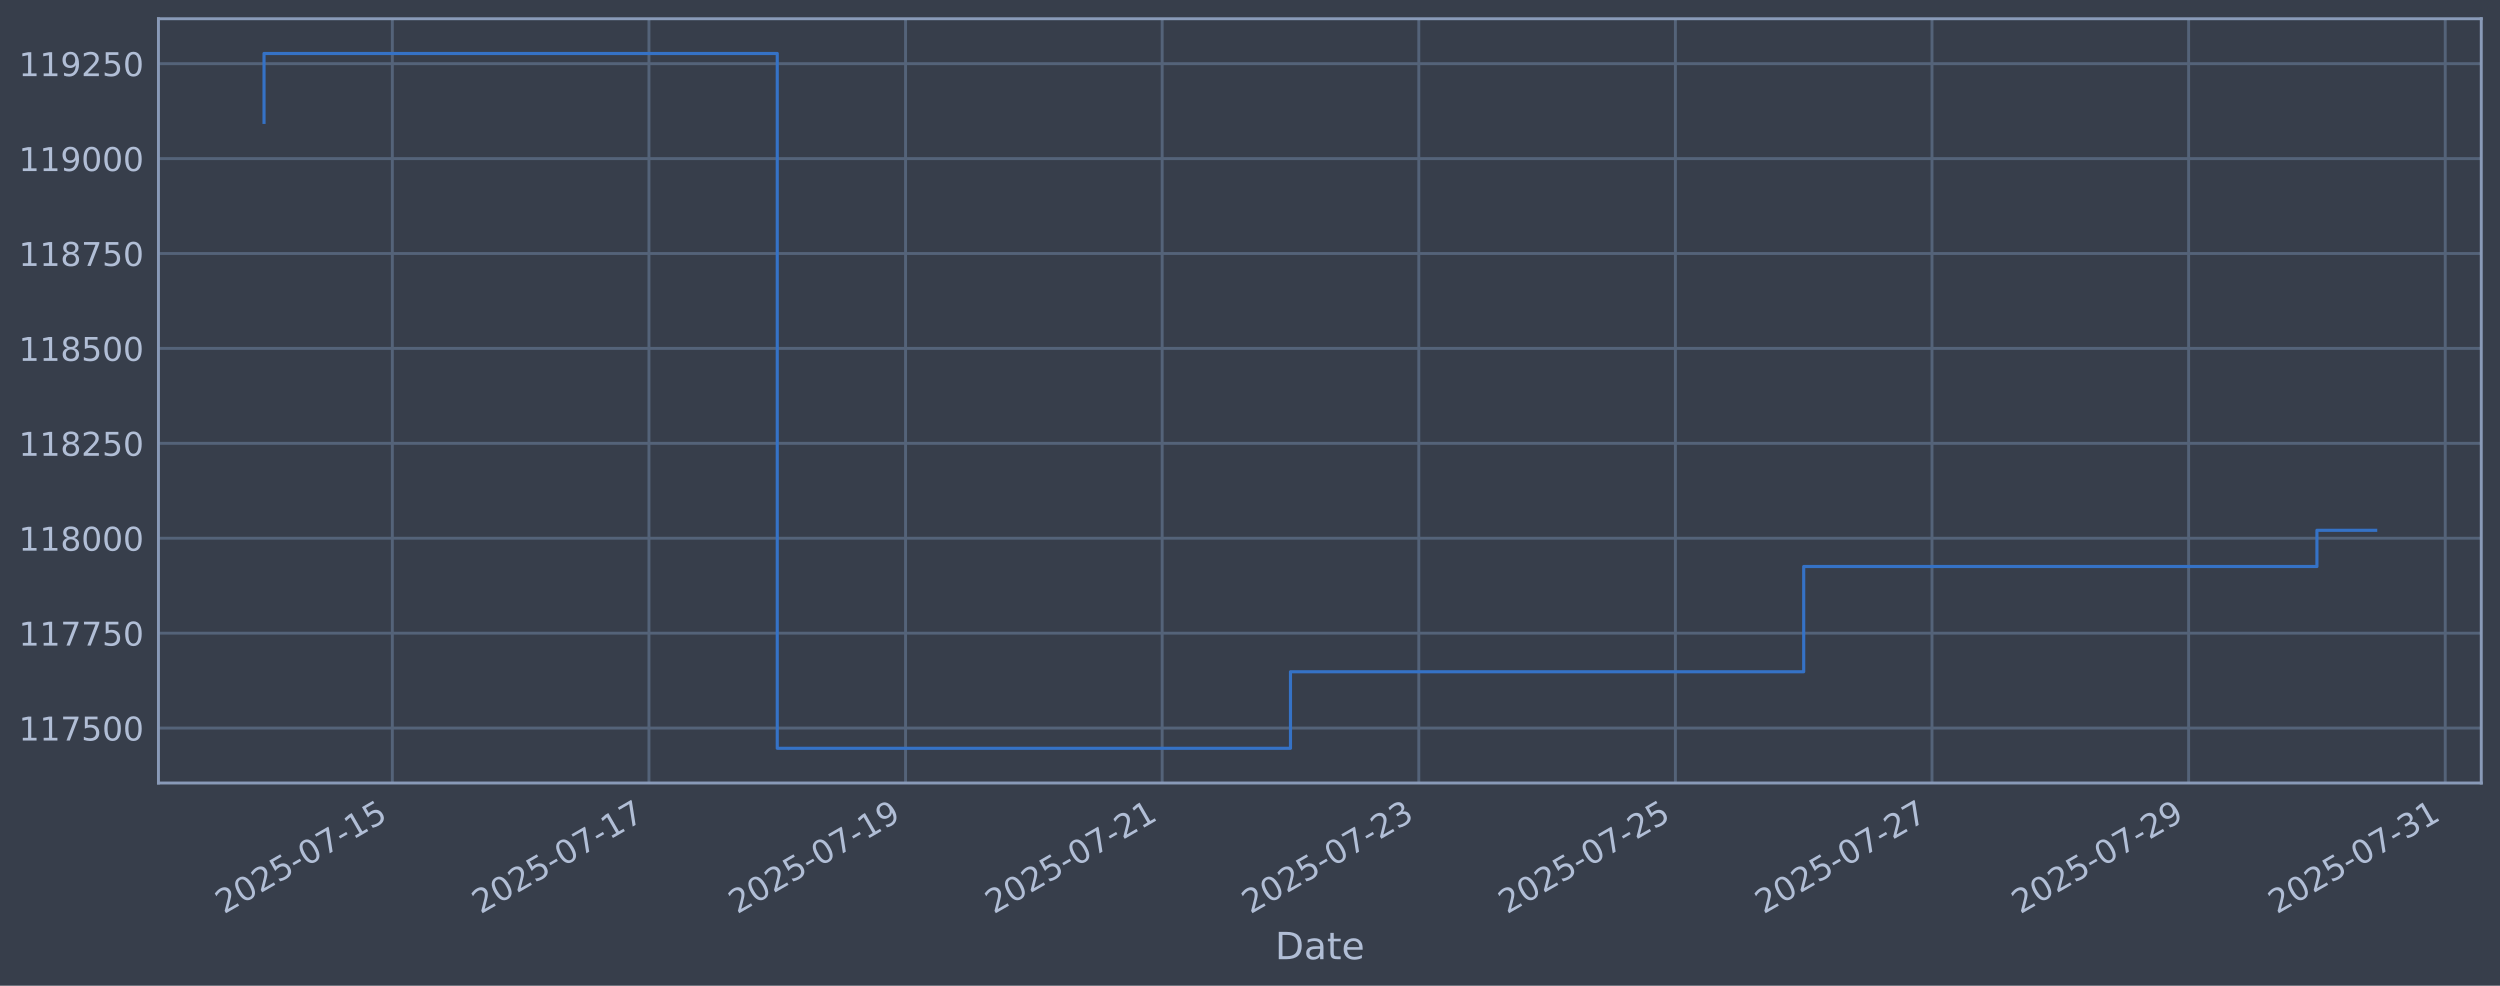
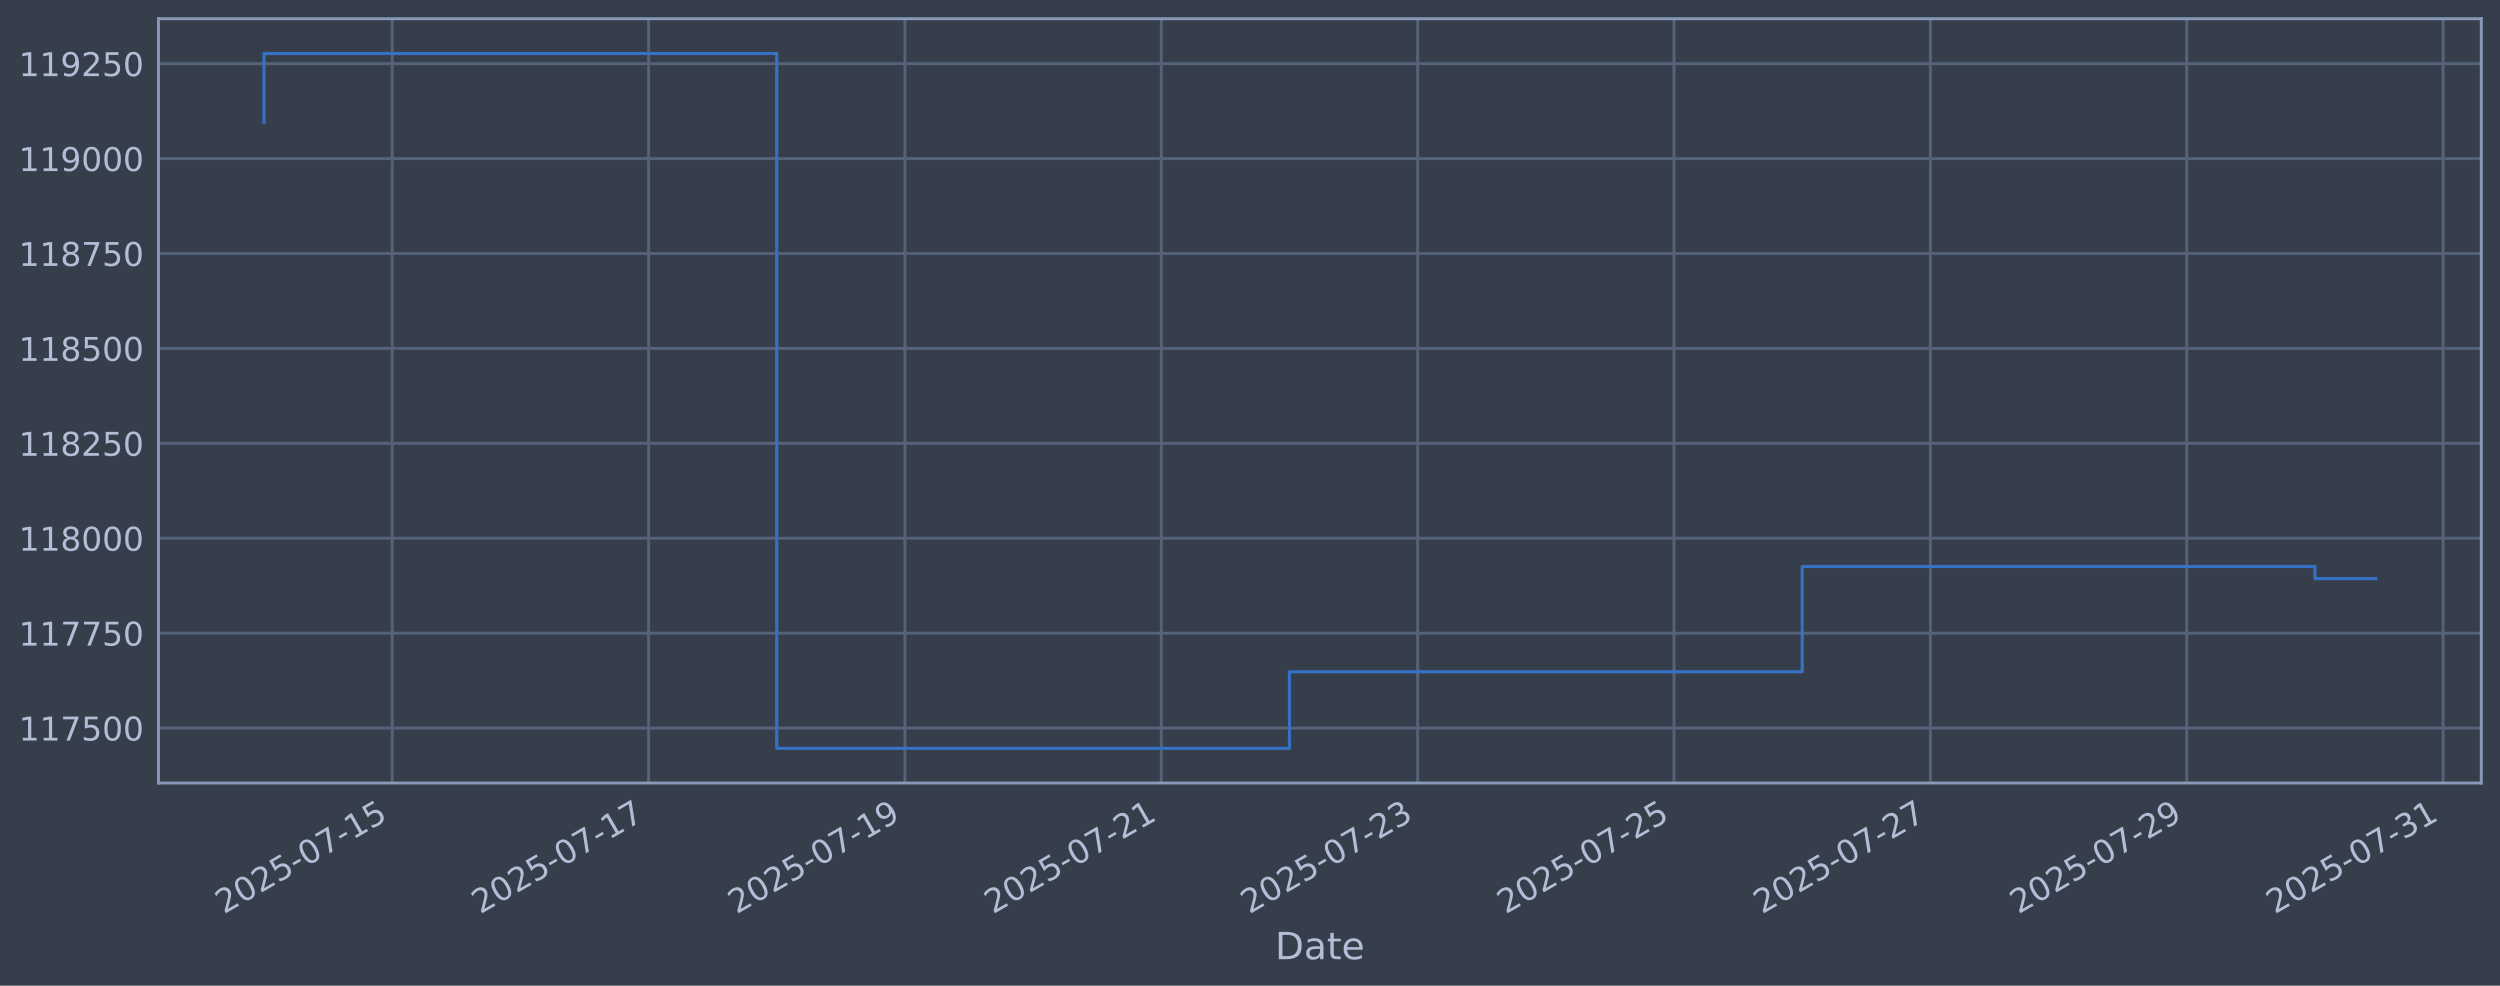
<svg xmlns="http://www.w3.org/2000/svg" xmlns:xlink="http://www.w3.org/1999/xlink" width="960.9pt" height="378.87pt" viewBox="0 0 960.9 378.87" version="1.1">
  <defs>
    <style type="text/css">*{stroke-linejoin: round; stroke-linecap: butt}</style>
  </defs>
  <g id="figure_1">
    <g id="patch_1">
      <path d="M 0 378.87  L 960.9 378.87  L 960.9 0  L 0 0  z " style="fill: #373e4b" />
    </g>
    <g id="axes_1">
      <g id="patch_2">
        <path d="M 60.901 300.96  L 953.701 300.96  L 953.701 7.2  L 60.901 7.2  z " style="fill: #373e4b" />
      </g>
      <g id="matplotlib.axis_1">
        <g id="xtick_1">
          <g id="line2d_1">
-             <path d="M 150.798 300.96  L 150.798 7.2  " clip-path="url(#p4fca5d94e7)" style="fill: none; stroke: #546379; stroke-width: 1.12; stroke-linecap: square" />
+             <path d="M 150.75 300.96  L 150.75 7.2  " clip-path="url(#p3b821d4f73)" style="fill: none; stroke: #546379; stroke-width: 1.12; stroke-linecap: square" />
          </g>
          <g id="line2d_2" />
          <g id="text_1">
-             <g style="fill: #b1bed6" transform="translate(86.07259 351.4642) rotate(-30) scale(0.126 -0.126)">
+             <g style="fill: #b1bed6" transform="translate(86.0246 351.4642) rotate(-30) scale(0.126 -0.126)">
              <defs>
                <path id="DejaVuSans-32" d="M 1228 531  L 3431 531  L 3431 0  L 469 0  L 469 531  Q 828 903 1448 1529  Q 2069 2156 2228 2338  Q 2531 2678 2651 2914  Q 2772 3150 2772 3378  Q 2772 3750 2511 3984  Q 2250 4219 1831 4219  Q 1534 4219 1204 4116  Q 875 4013 500 3803  L 500 4441  Q 881 4594 1212 4672  Q 1544 4750 1819 4750  Q 2544 4750 2975 4387  Q 3406 4025 3406 3419  Q 3406 3131 3298 2873  Q 3191 2616 2906 2266  Q 2828 2175 2409 1742  Q 1991 1309 1228 531  z " transform="scale(0.015625)" />
                <path id="DejaVuSans-30" d="M 2034 4250  Q 1547 4250 1301 3770  Q 1056 3291 1056 2328  Q 1056 1369 1301 889  Q 1547 409 2034 409  Q 2525 409 2770 889  Q 3016 1369 3016 2328  Q 3016 3291 2770 3770  Q 2525 4250 2034 4250  z M 2034 4750  Q 2819 4750 3233 4129  Q 3647 3509 3647 2328  Q 3647 1150 3233 529  Q 2819 -91 2034 -91  Q 1250 -91 836 529  Q 422 1150 422 2328  Q 422 3509 836 4129  Q 1250 4750 2034 4750  z " transform="scale(0.015625)" />
                <path id="DejaVuSans-35" d="M 691 4666  L 3169 4666  L 3169 4134  L 1269 4134  L 1269 2991  Q 1406 3038 1543 3061  Q 1681 3084 1819 3084  Q 2600 3084 3056 2656  Q 3513 2228 3513 1497  Q 3513 744 3044 326  Q 2575 -91 1722 -91  Q 1428 -91 1123 -41  Q 819 9 494 109  L 494 744  Q 775 591 1075 516  Q 1375 441 1709 441  Q 2250 441 2565 725  Q 2881 1009 2881 1497  Q 2881 1984 2565 2268  Q 2250 2553 1709 2553  Q 1456 2553 1204 2497  Q 953 2441 691 2322  L 691 4666  z " transform="scale(0.015625)" />
                <path id="DejaVuSans-2d" d="M 313 2009  L 1997 2009  L 1997 1497  L 313 1497  L 313 2009  z " transform="scale(0.015625)" />
                <path id="DejaVuSans-37" d="M 525 4666  L 3525 4666  L 3525 4397  L 1831 0  L 1172 0  L 2766 4134  L 525 4134  L 525 4666  z " transform="scale(0.015625)" />
                <path id="DejaVuSans-31" d="M 794 531  L 1825 531  L 1825 4091  L 703 3866  L 703 4441  L 1819 4666  L 2450 4666  L 2450 531  L 3481 531  L 3481 0  L 794 0  L 794 531  z " transform="scale(0.015625)" />
              </defs>
              <use xlink:href="#DejaVuSans-32" />
              <use xlink:href="#DejaVuSans-30" transform="translate(63.62305 0)" />
              <use xlink:href="#DejaVuSans-32" transform="translate(127.2461 0)" />
              <use xlink:href="#DejaVuSans-35" transform="translate(190.8691 0)" />
              <use xlink:href="#DejaVuSans-2d" transform="translate(254.4922 0)" />
              <use xlink:href="#DejaVuSans-30" transform="translate(290.5762 0)" />
              <use xlink:href="#DejaVuSans-37" transform="translate(354.1992 0)" />
              <use xlink:href="#DejaVuSans-2d" transform="translate(417.8223 0)" />
              <use xlink:href="#DejaVuSans-31" transform="translate(453.9062 0)" />
              <use xlink:href="#DejaVuSans-35" transform="translate(517.5293 0)" />
            </g>
          </g>
        </g>
        <g id="xtick_2">
          <g id="line2d_3">
-             <path d="M 249.43 300.96  L 249.43 7.2  " clip-path="url(#p4fca5d94e7)" style="fill: none; stroke: #546379; stroke-width: 1.12; stroke-linecap: square" />
+             <path d="M 249.286 300.96  L 249.286 7.2  " clip-path="url(#p3b821d4f73)" style="fill: none; stroke: #546379; stroke-width: 1.12; stroke-linecap: square" />
          </g>
          <g id="line2d_4" />
          <g id="text_2">
-             <g style="fill: #b1bed6" transform="translate(184.7041 351.4642) rotate(-30) scale(0.126 -0.126)">
+             <g style="fill: #b1bed6" transform="translate(184.5602 351.4642) rotate(-30) scale(0.126 -0.126)">
              <use xlink:href="#DejaVuSans-32" />
              <use xlink:href="#DejaVuSans-30" transform="translate(63.62305 0)" />
              <use xlink:href="#DejaVuSans-32" transform="translate(127.2461 0)" />
              <use xlink:href="#DejaVuSans-35" transform="translate(190.8691 0)" />
              <use xlink:href="#DejaVuSans-2d" transform="translate(254.4922 0)" />
              <use xlink:href="#DejaVuSans-30" transform="translate(290.5762 0)" />
              <use xlink:href="#DejaVuSans-37" transform="translate(354.1992 0)" />
              <use xlink:href="#DejaVuSans-2d" transform="translate(417.8223 0)" />
              <use xlink:href="#DejaVuSans-31" transform="translate(453.9062 0)" />
              <use xlink:href="#DejaVuSans-37" transform="translate(517.5293 0)" />
            </g>
          </g>
        </g>
        <g id="xtick_3">
          <g id="line2d_5">
-             <path d="M 348.061 300.96  L 348.061 7.2  " clip-path="url(#p4fca5d94e7)" style="fill: none; stroke: #546379; stroke-width: 1.12; stroke-linecap: square" />
+             <path d="M 347.821 300.96  L 347.821 7.2  " clip-path="url(#p3b821d4f73)" style="fill: none; stroke: #546379; stroke-width: 1.12; stroke-linecap: square" />
          </g>
          <g id="line2d_6" />
          <g id="text_3">
-             <g style="fill: #b1bed6" transform="translate(283.3357 351.4642) rotate(-30) scale(0.126 -0.126)">
+             <g style="fill: #b1bed6" transform="translate(283.0958 351.4642) rotate(-30) scale(0.126 -0.126)">
              <defs>
                <path id="DejaVuSans-39" d="M 703 97  L 703 672  Q 941 559 1184 500  Q 1428 441 1663 441  Q 2288 441 2617 861  Q 2947 1281 2994 2138  Q 2813 1869 2534 1725  Q 2256 1581 1919 1581  Q 1219 1581 811 2004  Q 403 2428 403 3163  Q 403 3881 828 4315  Q 1253 4750 1959 4750  Q 2769 4750 3195 4129  Q 3622 3509 3622 2328  Q 3622 1225 3098 567  Q 2575 -91 1691 -91  Q 1453 -91 1209 -44  Q 966 3 703 97  z M 1959 2075  Q 2384 2075 2632 2365  Q 2881 2656 2881 3163  Q 2881 3666 2632 3958  Q 2384 4250 1959 4250  Q 1534 4250 1286 3958  Q 1038 3666 1038 3163  Q 1038 2656 1286 2365  Q 1534 2075 1959 2075  z " transform="scale(0.015625)" />
              </defs>
              <use xlink:href="#DejaVuSans-32" />
              <use xlink:href="#DejaVuSans-30" transform="translate(63.62305 0)" />
              <use xlink:href="#DejaVuSans-32" transform="translate(127.2461 0)" />
              <use xlink:href="#DejaVuSans-35" transform="translate(190.8691 0)" />
              <use xlink:href="#DejaVuSans-2d" transform="translate(254.4922 0)" />
              <use xlink:href="#DejaVuSans-30" transform="translate(290.5762 0)" />
              <use xlink:href="#DejaVuSans-37" transform="translate(354.1992 0)" />
              <use xlink:href="#DejaVuSans-2d" transform="translate(417.8223 0)" />
              <use xlink:href="#DejaVuSans-31" transform="translate(453.9062 0)" />
              <use xlink:href="#DejaVuSans-39" transform="translate(517.5293 0)" />
            </g>
          </g>
        </g>
        <g id="xtick_4">
          <g id="line2d_7">
-             <path d="M 446.693 300.96  L 446.693 7.2  " clip-path="url(#p4fca5d94e7)" style="fill: none; stroke: #546379; stroke-width: 1.12; stroke-linecap: square" />
+             <path d="M 446.357 300.96  L 446.357 7.2  " clip-path="url(#p3b821d4f73)" style="fill: none; stroke: #546379; stroke-width: 1.12; stroke-linecap: square" />
          </g>
          <g id="line2d_8" />
          <g id="text_4">
-             <g style="fill: #b1bed6" transform="translate(381.9672 351.4642) rotate(-30) scale(0.126 -0.126)">
+             <g style="fill: #b1bed6" transform="translate(381.6313 351.4642) rotate(-30) scale(0.126 -0.126)">
              <use xlink:href="#DejaVuSans-32" />
              <use xlink:href="#DejaVuSans-30" transform="translate(63.62305 0)" />
              <use xlink:href="#DejaVuSans-32" transform="translate(127.2461 0)" />
              <use xlink:href="#DejaVuSans-35" transform="translate(190.8691 0)" />
              <use xlink:href="#DejaVuSans-2d" transform="translate(254.4922 0)" />
              <use xlink:href="#DejaVuSans-30" transform="translate(290.5762 0)" />
              <use xlink:href="#DejaVuSans-37" transform="translate(354.1992 0)" />
              <use xlink:href="#DejaVuSans-2d" transform="translate(417.8223 0)" />
              <use xlink:href="#DejaVuSans-32" transform="translate(453.9062 0)" />
              <use xlink:href="#DejaVuSans-31" transform="translate(517.5293 0)" />
            </g>
          </g>
        </g>
        <g id="xtick_5">
          <g id="line2d_9">
-             <path d="M 545.324 300.96  L 545.324 7.2  " clip-path="url(#p4fca5d94e7)" style="fill: none; stroke: #546379; stroke-width: 1.12; stroke-linecap: square" />
+             <path d="M 544.892 300.96  L 544.892 7.2  " clip-path="url(#p3b821d4f73)" style="fill: none; stroke: #546379; stroke-width: 1.12; stroke-linecap: square" />
          </g>
          <g id="line2d_10" />
          <g id="text_5">
-             <g style="fill: #b1bed6" transform="translate(480.5988 351.4642) rotate(-30) scale(0.126 -0.126)">
+             <g style="fill: #b1bed6" transform="translate(480.1669 351.4642) rotate(-30) scale(0.126 -0.126)">
              <defs>
                <path id="DejaVuSans-33" d="M 2597 2516  Q 3050 2419 3304 2112  Q 3559 1806 3559 1356  Q 3559 666 3084 287  Q 2609 -91 1734 -91  Q 1441 -91 1130 -33  Q 819 25 488 141  L 488 750  Q 750 597 1062 519  Q 1375 441 1716 441  Q 2309 441 2620 675  Q 2931 909 2931 1356  Q 2931 1769 2642 2001  Q 2353 2234 1838 2234  L 1294 2234  L 1294 2753  L 1863 2753  Q 2328 2753 2575 2939  Q 2822 3125 2822 3475  Q 2822 3834 2567 4026  Q 2313 4219 1838 4219  Q 1578 4219 1281 4162  Q 984 4106 628 3988  L 628 4550  Q 988 4650 1302 4700  Q 1616 4750 1894 4750  Q 2613 4750 3031 4423  Q 3450 4097 3450 3541  Q 3450 3153 3228 2886  Q 3006 2619 2597 2516  z " transform="scale(0.015625)" />
              </defs>
              <use xlink:href="#DejaVuSans-32" />
              <use xlink:href="#DejaVuSans-30" transform="translate(63.62305 0)" />
              <use xlink:href="#DejaVuSans-32" transform="translate(127.2461 0)" />
              <use xlink:href="#DejaVuSans-35" transform="translate(190.8691 0)" />
              <use xlink:href="#DejaVuSans-2d" transform="translate(254.4922 0)" />
              <use xlink:href="#DejaVuSans-30" transform="translate(290.5762 0)" />
              <use xlink:href="#DejaVuSans-37" transform="translate(354.1992 0)" />
              <use xlink:href="#DejaVuSans-2d" transform="translate(417.8223 0)" />
              <use xlink:href="#DejaVuSans-32" transform="translate(453.9062 0)" />
              <use xlink:href="#DejaVuSans-33" transform="translate(517.5293 0)" />
            </g>
          </g>
        </g>
        <g id="xtick_6">
          <g id="line2d_11">
-             <path d="M 643.956 300.96  L 643.956 7.2  " clip-path="url(#p4fca5d94e7)" style="fill: none; stroke: #546379; stroke-width: 1.12; stroke-linecap: square" />
+             <path d="M 643.428 300.96  L 643.428 7.2  " clip-path="url(#p3b821d4f73)" style="fill: none; stroke: #546379; stroke-width: 1.12; stroke-linecap: square" />
          </g>
          <g id="line2d_12" />
          <g id="text_6">
-             <g style="fill: #b1bed6" transform="translate(579.2303 351.4642) rotate(-30) scale(0.126 -0.126)">
+             <g style="fill: #b1bed6" transform="translate(578.7025 351.4642) rotate(-30) scale(0.126 -0.126)">
              <use xlink:href="#DejaVuSans-32" />
              <use xlink:href="#DejaVuSans-30" transform="translate(63.62305 0)" />
              <use xlink:href="#DejaVuSans-32" transform="translate(127.2461 0)" />
              <use xlink:href="#DejaVuSans-35" transform="translate(190.8691 0)" />
              <use xlink:href="#DejaVuSans-2d" transform="translate(254.4922 0)" />
              <use xlink:href="#DejaVuSans-30" transform="translate(290.5762 0)" />
              <use xlink:href="#DejaVuSans-37" transform="translate(354.1992 0)" />
              <use xlink:href="#DejaVuSans-2d" transform="translate(417.8223 0)" />
              <use xlink:href="#DejaVuSans-32" transform="translate(453.9062 0)" />
              <use xlink:href="#DejaVuSans-35" transform="translate(517.5293 0)" />
            </g>
          </g>
        </g>
        <g id="xtick_7">
          <g id="line2d_13">
-             <path d="M 742.587 300.96  L 742.587 7.2  " clip-path="url(#p4fca5d94e7)" style="fill: none; stroke: #546379; stroke-width: 1.12; stroke-linecap: square" />
+             <path d="M 741.964 300.96  L 741.964 7.2  " clip-path="url(#p3b821d4f73)" style="fill: none; stroke: #546379; stroke-width: 1.12; stroke-linecap: square" />
          </g>
          <g id="line2d_14" />
          <g id="text_7">
-             <g style="fill: #b1bed6" transform="translate(677.8619 351.4642) rotate(-30) scale(0.126 -0.126)">
+             <g style="fill: #b1bed6" transform="translate(677.2381 351.4642) rotate(-30) scale(0.126 -0.126)">
              <use xlink:href="#DejaVuSans-32" />
              <use xlink:href="#DejaVuSans-30" transform="translate(63.62305 0)" />
              <use xlink:href="#DejaVuSans-32" transform="translate(127.2461 0)" />
              <use xlink:href="#DejaVuSans-35" transform="translate(190.8691 0)" />
              <use xlink:href="#DejaVuSans-2d" transform="translate(254.4922 0)" />
              <use xlink:href="#DejaVuSans-30" transform="translate(290.5762 0)" />
              <use xlink:href="#DejaVuSans-37" transform="translate(354.1992 0)" />
              <use xlink:href="#DejaVuSans-2d" transform="translate(417.8223 0)" />
              <use xlink:href="#DejaVuSans-32" transform="translate(453.9062 0)" />
              <use xlink:href="#DejaVuSans-37" transform="translate(517.5293 0)" />
            </g>
          </g>
        </g>
        <g id="xtick_8">
          <g id="line2d_15">
-             <path d="M 841.219 300.96  L 841.219 7.2  " clip-path="url(#p4fca5d94e7)" style="fill: none; stroke: #546379; stroke-width: 1.12; stroke-linecap: square" />
+             <path d="M 840.499 300.96  L 840.499 7.2  " clip-path="url(#p3b821d4f73)" style="fill: none; stroke: #546379; stroke-width: 1.12; stroke-linecap: square" />
          </g>
          <g id="line2d_16" />
          <g id="text_8">
-             <g style="fill: #b1bed6" transform="translate(776.4934 351.4642) rotate(-30) scale(0.126 -0.126)">
+             <g style="fill: #b1bed6" transform="translate(775.7737 351.4642) rotate(-30) scale(0.126 -0.126)">
              <use xlink:href="#DejaVuSans-32" />
              <use xlink:href="#DejaVuSans-30" transform="translate(63.62305 0)" />
              <use xlink:href="#DejaVuSans-32" transform="translate(127.2461 0)" />
              <use xlink:href="#DejaVuSans-35" transform="translate(190.8691 0)" />
              <use xlink:href="#DejaVuSans-2d" transform="translate(254.4922 0)" />
              <use xlink:href="#DejaVuSans-30" transform="translate(290.5762 0)" />
              <use xlink:href="#DejaVuSans-37" transform="translate(354.1992 0)" />
              <use xlink:href="#DejaVuSans-2d" transform="translate(417.8223 0)" />
              <use xlink:href="#DejaVuSans-32" transform="translate(453.9062 0)" />
              <use xlink:href="#DejaVuSans-39" transform="translate(517.5293 0)" />
            </g>
          </g>
        </g>
        <g id="xtick_9">
          <g id="line2d_17">
-             <path d="M 939.85 300.96  L 939.85 7.2  " clip-path="url(#p4fca5d94e7)" style="fill: none; stroke: #546379; stroke-width: 1.12; stroke-linecap: square" />
+             <path d="M 939.035 300.96  L 939.035 7.2  " clip-path="url(#p3b821d4f73)" style="fill: none; stroke: #546379; stroke-width: 1.12; stroke-linecap: square" />
          </g>
          <g id="line2d_18" />
          <g id="text_9">
-             <g style="fill: #b1bed6" transform="translate(875.125 351.4642) rotate(-30) scale(0.126 -0.126)">
+             <g style="fill: #b1bed6" transform="translate(874.3093 351.4642) rotate(-30) scale(0.126 -0.126)">
              <use xlink:href="#DejaVuSans-32" />
              <use xlink:href="#DejaVuSans-30" transform="translate(63.62305 0)" />
              <use xlink:href="#DejaVuSans-32" transform="translate(127.2461 0)" />
              <use xlink:href="#DejaVuSans-35" transform="translate(190.8691 0)" />
              <use xlink:href="#DejaVuSans-2d" transform="translate(254.4922 0)" />
              <use xlink:href="#DejaVuSans-30" transform="translate(290.5762 0)" />
              <use xlink:href="#DejaVuSans-37" transform="translate(354.1992 0)" />
              <use xlink:href="#DejaVuSans-2d" transform="translate(417.8223 0)" />
              <use xlink:href="#DejaVuSans-33" transform="translate(453.9062 0)" />
              <use xlink:href="#DejaVuSans-31" transform="translate(517.5293 0)" />
            </g>
          </g>
        </g>
        <g id="text_10">
          <g style="fill: #b1bed6" transform="translate(490.0914 368.6753) scale(0.144 -0.144)">
            <defs>
              <path id="DejaVuSans-44" d="M 1259 4147  L 1259 519  L 2022 519  Q 2988 519 3436 956  Q 3884 1394 3884 2338  Q 3884 3275 3436 3711  Q 2988 4147 2022 4147  L 1259 4147  z M 628 4666  L 1925 4666  Q 3281 4666 3915 4102  Q 4550 3538 4550 2338  Q 4550 1131 3912 565  Q 3275 0 1925 0  L 628 0  L 628 4666  z " transform="scale(0.015625)" />
              <path id="DejaVuSans-61" d="M 2194 1759  Q 1497 1759 1228 1600  Q 959 1441 959 1056  Q 959 750 1161 570  Q 1363 391 1709 391  Q 2188 391 2477 730  Q 2766 1069 2766 1631  L 2766 1759  L 2194 1759  z M 3341 1997  L 3341 0  L 2766 0  L 2766 531  Q 2569 213 2275 61  Q 1981 -91 1556 -91  Q 1019 -91 701 211  Q 384 513 384 1019  Q 384 1609 779 1909  Q 1175 2209 1959 2209  L 2766 2209  L 2766 2266  Q 2766 2663 2505 2880  Q 2244 3097 1772 3097  Q 1472 3097 1187 3025  Q 903 2953 641 2809  L 641 3341  Q 956 3463 1253 3523  Q 1550 3584 1831 3584  Q 2591 3584 2966 3190  Q 3341 2797 3341 1997  z " transform="scale(0.015625)" />
              <path id="DejaVuSans-74" d="M 1172 4494  L 1172 3500  L 2356 3500  L 2356 3053  L 1172 3053  L 1172 1153  Q 1172 725 1289 603  Q 1406 481 1766 481  L 2356 481  L 2356 0  L 1766 0  Q 1100 0 847 248  Q 594 497 594 1153  L 594 3053  L 172 3053  L 172 3500  L 594 3500  L 594 4494  L 1172 4494  z " transform="scale(0.015625)" />
              <path id="DejaVuSans-65" d="M 3597 1894  L 3597 1613  L 953 1613  Q 991 1019 1311 708  Q 1631 397 2203 397  Q 2534 397 2845 478  Q 3156 559 3463 722  L 3463 178  Q 3153 47 2828 -22  Q 2503 -91 2169 -91  Q 1331 -91 842 396  Q 353 884 353 1716  Q 353 2575 817 3079  Q 1281 3584 2069 3584  Q 2775 3584 3186 3129  Q 3597 2675 3597 1894  z M 3022 2063  Q 3016 2534 2758 2815  Q 2500 3097 2075 3097  Q 1594 3097 1305 2825  Q 1016 2553 972 2059  L 3022 2063  z " transform="scale(0.015625)" />
            </defs>
            <use xlink:href="#DejaVuSans-44" />
            <use xlink:href="#DejaVuSans-61" transform="translate(77.00195 0)" />
            <use xlink:href="#DejaVuSans-74" transform="translate(138.2812 0)" />
            <use xlink:href="#DejaVuSans-65" transform="translate(177.4902 0)" />
          </g>
        </g>
      </g>
      <g id="matplotlib.axis_2">
        <g id="ytick_1">
          <g id="line2d_19">
-             <path d="M 60.901 279.843  L 953.701 279.843  " clip-path="url(#p4fca5d94e7)" style="fill: none; stroke: #546379; stroke-width: 1.12; stroke-linecap: square" />
+             <path d="M 60.901 279.843  L 953.701 279.843  " clip-path="url(#p3b821d4f73)" style="fill: none; stroke: #546379; stroke-width: 1.12; stroke-linecap: square" />
          </g>
          <g id="line2d_20" />
          <g id="text_11">
            <g style="fill: #b1bed6" transform="translate(7.2 284.6295) scale(0.126 -0.126)">
              <use xlink:href="#DejaVuSans-31" />
              <use xlink:href="#DejaVuSans-31" transform="translate(63.62305 0)" />
              <use xlink:href="#DejaVuSans-37" transform="translate(127.2461 0)" />
              <use xlink:href="#DejaVuSans-35" transform="translate(190.8691 0)" />
              <use xlink:href="#DejaVuSans-30" transform="translate(254.4922 0)" />
              <use xlink:href="#DejaVuSans-30" transform="translate(318.1152 0)" />
            </g>
          </g>
        </g>
        <g id="ytick_2">
          <g id="line2d_21">
-             <path d="M 60.901 243.361  L 953.701 243.361  " clip-path="url(#p4fca5d94e7)" style="fill: none; stroke: #546379; stroke-width: 1.12; stroke-linecap: square" />
+             <path d="M 60.901 243.361  L 953.701 243.361  " clip-path="url(#p3b821d4f73)" style="fill: none; stroke: #546379; stroke-width: 1.12; stroke-linecap: square" />
          </g>
          <g id="line2d_22" />
          <g id="text_12">
            <g style="fill: #b1bed6" transform="translate(7.2 248.1479) scale(0.126 -0.126)">
              <use xlink:href="#DejaVuSans-31" />
              <use xlink:href="#DejaVuSans-31" transform="translate(63.62305 0)" />
              <use xlink:href="#DejaVuSans-37" transform="translate(127.2461 0)" />
              <use xlink:href="#DejaVuSans-37" transform="translate(190.8691 0)" />
              <use xlink:href="#DejaVuSans-35" transform="translate(254.4922 0)" />
              <use xlink:href="#DejaVuSans-30" transform="translate(318.1152 0)" />
            </g>
          </g>
        </g>
        <g id="ytick_3">
          <g id="line2d_23">
-             <path d="M 60.901 206.879  L 953.701 206.879  " clip-path="url(#p4fca5d94e7)" style="fill: none; stroke: #546379; stroke-width: 1.12; stroke-linecap: square" />
+             <path d="M 60.901 206.879  L 953.701 206.879  " clip-path="url(#p3b821d4f73)" style="fill: none; stroke: #546379; stroke-width: 1.12; stroke-linecap: square" />
          </g>
          <g id="line2d_24" />
          <g id="text_13">
            <g style="fill: #b1bed6" transform="translate(7.2 211.6662) scale(0.126 -0.126)">
              <defs>
                <path id="DejaVuSans-38" d="M 2034 2216  Q 1584 2216 1326 1975  Q 1069 1734 1069 1313  Q 1069 891 1326 650  Q 1584 409 2034 409  Q 2484 409 2743 651  Q 3003 894 3003 1313  Q 3003 1734 2745 1975  Q 2488 2216 2034 2216  z M 1403 2484  Q 997 2584 770 2862  Q 544 3141 544 3541  Q 544 4100 942 4425  Q 1341 4750 2034 4750  Q 2731 4750 3128 4425  Q 3525 4100 3525 3541  Q 3525 3141 3298 2862  Q 3072 2584 2669 2484  Q 3125 2378 3379 2068  Q 3634 1759 3634 1313  Q 3634 634 3220 271  Q 2806 -91 2034 -91  Q 1263 -91 848 271  Q 434 634 434 1313  Q 434 1759 690 2068  Q 947 2378 1403 2484  z M 1172 3481  Q 1172 3119 1398 2916  Q 1625 2713 2034 2713  Q 2441 2713 2670 2916  Q 2900 3119 2900 3481  Q 2900 3844 2670 4047  Q 2441 4250 2034 4250  Q 1625 4250 1398 4047  Q 1172 3844 1172 3481  z " transform="scale(0.015625)" />
              </defs>
              <use xlink:href="#DejaVuSans-31" />
              <use xlink:href="#DejaVuSans-31" transform="translate(63.62305 0)" />
              <use xlink:href="#DejaVuSans-38" transform="translate(127.2461 0)" />
              <use xlink:href="#DejaVuSans-30" transform="translate(190.8691 0)" />
              <use xlink:href="#DejaVuSans-30" transform="translate(254.4922 0)" />
              <use xlink:href="#DejaVuSans-30" transform="translate(318.1152 0)" />
            </g>
          </g>
        </g>
        <g id="ytick_4">
          <g id="line2d_25">
-             <path d="M 60.901 170.398  L 953.701 170.398  " clip-path="url(#p4fca5d94e7)" style="fill: none; stroke: #546379; stroke-width: 1.12; stroke-linecap: square" />
+             <path d="M 60.901 170.398  L 953.701 170.398  " clip-path="url(#p3b821d4f73)" style="fill: none; stroke: #546379; stroke-width: 1.12; stroke-linecap: square" />
          </g>
          <g id="line2d_26" />
          <g id="text_14">
            <g style="fill: #b1bed6" transform="translate(7.2 175.1845) scale(0.126 -0.126)">
              <use xlink:href="#DejaVuSans-31" />
              <use xlink:href="#DejaVuSans-31" transform="translate(63.62305 0)" />
              <use xlink:href="#DejaVuSans-38" transform="translate(127.2461 0)" />
              <use xlink:href="#DejaVuSans-32" transform="translate(190.8691 0)" />
              <use xlink:href="#DejaVuSans-35" transform="translate(254.4922 0)" />
              <use xlink:href="#DejaVuSans-30" transform="translate(318.1152 0)" />
            </g>
          </g>
        </g>
        <g id="ytick_5">
          <g id="line2d_27">
-             <path d="M 60.901 133.916  L 953.701 133.916  " clip-path="url(#p4fca5d94e7)" style="fill: none; stroke: #546379; stroke-width: 1.12; stroke-linecap: square" />
+             <path d="M 60.901 133.916  L 953.701 133.916  " clip-path="url(#p3b821d4f73)" style="fill: none; stroke: #546379; stroke-width: 1.12; stroke-linecap: square" />
          </g>
          <g id="line2d_28" />
          <g id="text_15">
            <g style="fill: #b1bed6" transform="translate(7.2 138.7029) scale(0.126 -0.126)">
              <use xlink:href="#DejaVuSans-31" />
              <use xlink:href="#DejaVuSans-31" transform="translate(63.62305 0)" />
              <use xlink:href="#DejaVuSans-38" transform="translate(127.2461 0)" />
              <use xlink:href="#DejaVuSans-35" transform="translate(190.8691 0)" />
              <use xlink:href="#DejaVuSans-30" transform="translate(254.4922 0)" />
              <use xlink:href="#DejaVuSans-30" transform="translate(318.1152 0)" />
            </g>
          </g>
        </g>
        <g id="ytick_6">
          <g id="line2d_29">
-             <path d="M 60.901 97.434  L 953.701 97.434  " clip-path="url(#p4fca5d94e7)" style="fill: none; stroke: #546379; stroke-width: 1.12; stroke-linecap: square" />
+             <path d="M 60.901 97.434  L 953.701 97.434  " clip-path="url(#p3b821d4f73)" style="fill: none; stroke: #546379; stroke-width: 1.12; stroke-linecap: square" />
          </g>
          <g id="line2d_30" />
          <g id="text_16">
            <g style="fill: #b1bed6" transform="translate(7.2 102.2212) scale(0.126 -0.126)">
              <use xlink:href="#DejaVuSans-31" />
              <use xlink:href="#DejaVuSans-31" transform="translate(63.62305 0)" />
              <use xlink:href="#DejaVuSans-38" transform="translate(127.2461 0)" />
              <use xlink:href="#DejaVuSans-37" transform="translate(190.8691 0)" />
              <use xlink:href="#DejaVuSans-35" transform="translate(254.4922 0)" />
              <use xlink:href="#DejaVuSans-30" transform="translate(318.1152 0)" />
            </g>
          </g>
        </g>
        <g id="ytick_7">
          <g id="line2d_31">
-             <path d="M 60.901 60.953  L 953.701 60.953  " clip-path="url(#p4fca5d94e7)" style="fill: none; stroke: #546379; stroke-width: 1.12; stroke-linecap: square" />
+             <path d="M 60.901 60.953  L 953.701 60.953  " clip-path="url(#p3b821d4f73)" style="fill: none; stroke: #546379; stroke-width: 1.12; stroke-linecap: square" />
          </g>
          <g id="line2d_32" />
          <g id="text_17">
            <g style="fill: #b1bed6" transform="translate(7.2 65.73954) scale(0.126 -0.126)">
              <use xlink:href="#DejaVuSans-31" />
              <use xlink:href="#DejaVuSans-31" transform="translate(63.62305 0)" />
              <use xlink:href="#DejaVuSans-39" transform="translate(127.2461 0)" />
              <use xlink:href="#DejaVuSans-30" transform="translate(190.8691 0)" />
              <use xlink:href="#DejaVuSans-30" transform="translate(254.4922 0)" />
              <use xlink:href="#DejaVuSans-30" transform="translate(318.1152 0)" />
            </g>
          </g>
        </g>
        <g id="ytick_8">
          <g id="line2d_33">
-             <path d="M 60.901 24.471  L 953.701 24.471  " clip-path="url(#p4fca5d94e7)" style="fill: none; stroke: #546379; stroke-width: 1.12; stroke-linecap: square" />
+             <path d="M 60.901 24.471  L 953.701 24.471  " clip-path="url(#p3b821d4f73)" style="fill: none; stroke: #546379; stroke-width: 1.12; stroke-linecap: square" />
          </g>
          <g id="line2d_34" />
          <g id="text_18">
            <g style="fill: #b1bed6" transform="translate(7.2 29.25787) scale(0.126 -0.126)">
              <use xlink:href="#DejaVuSans-31" />
              <use xlink:href="#DejaVuSans-31" transform="translate(63.62305 0)" />
              <use xlink:href="#DejaVuSans-39" transform="translate(127.2461 0)" />
              <use xlink:href="#DejaVuSans-32" transform="translate(190.8691 0)" />
              <use xlink:href="#DejaVuSans-35" transform="translate(254.4922 0)" />
              <use xlink:href="#DejaVuSans-30" transform="translate(318.1152 0)" />
            </g>
          </g>
        </g>
      </g>
      <g id="line2d_35">
-         <path d="M 101.482 47.033  L 101.482 20.553  L 298.745 20.553  L 298.745 287.607  L 496.009 287.607  L 496.009 258.197  L 693.272 258.197  L 693.272 217.743  L 890.535 217.743  L 890.535 203.824  L 913.119 203.824  " clip-path="url(#p4fca5d94e7)" style="fill: none; stroke: #3572c6; stroke-width: 1.2; stroke-linecap: square" />
+         <path d="M 101.482 47.033  L 101.482 20.553  L 298.553 20.553  L 298.553 287.607  L 495.625 287.607  L 495.625 258.197  L 692.696 258.197  L 692.696 217.743  L 889.767 217.743  L 889.767 222.402  L 913.119 222.402  " clip-path="url(#p3b821d4f73)" style="fill: none; stroke: #3572c6; stroke-width: 1.2; stroke-linecap: square" />
      </g>
      <g id="patch_3">
        <path d="M 60.901 300.96  L 60.901 7.2  " style="fill: none; stroke: #899ab8; stroke-width: 1.12; stroke-linejoin: miter; stroke-linecap: square" />
      </g>
      <g id="patch_4">
        <path d="M 953.701 300.96  L 953.701 7.2  " style="fill: none; stroke: #899ab8; stroke-width: 1.12; stroke-linejoin: miter; stroke-linecap: square" />
      </g>
      <g id="patch_5">
        <path d="M 60.901 300.96  L 953.701 300.96  " style="fill: none; stroke: #899ab8; stroke-width: 1.12; stroke-linejoin: miter; stroke-linecap: square" />
      </g>
      <g id="patch_6">
        <path d="M 60.901 7.2  L 953.701 7.2  " style="fill: none; stroke: #899ab8; stroke-width: 1.12; stroke-linejoin: miter; stroke-linecap: square" />
      </g>
    </g>
  </g>
  <defs>
-     <clipPath id="p4fca5d94e7">
+     <clipPath id="p3b821d4f73">
      <rect x="60.901" y="7.2" width="892.8" height="293.76" />
    </clipPath>
  </defs>
</svg>
